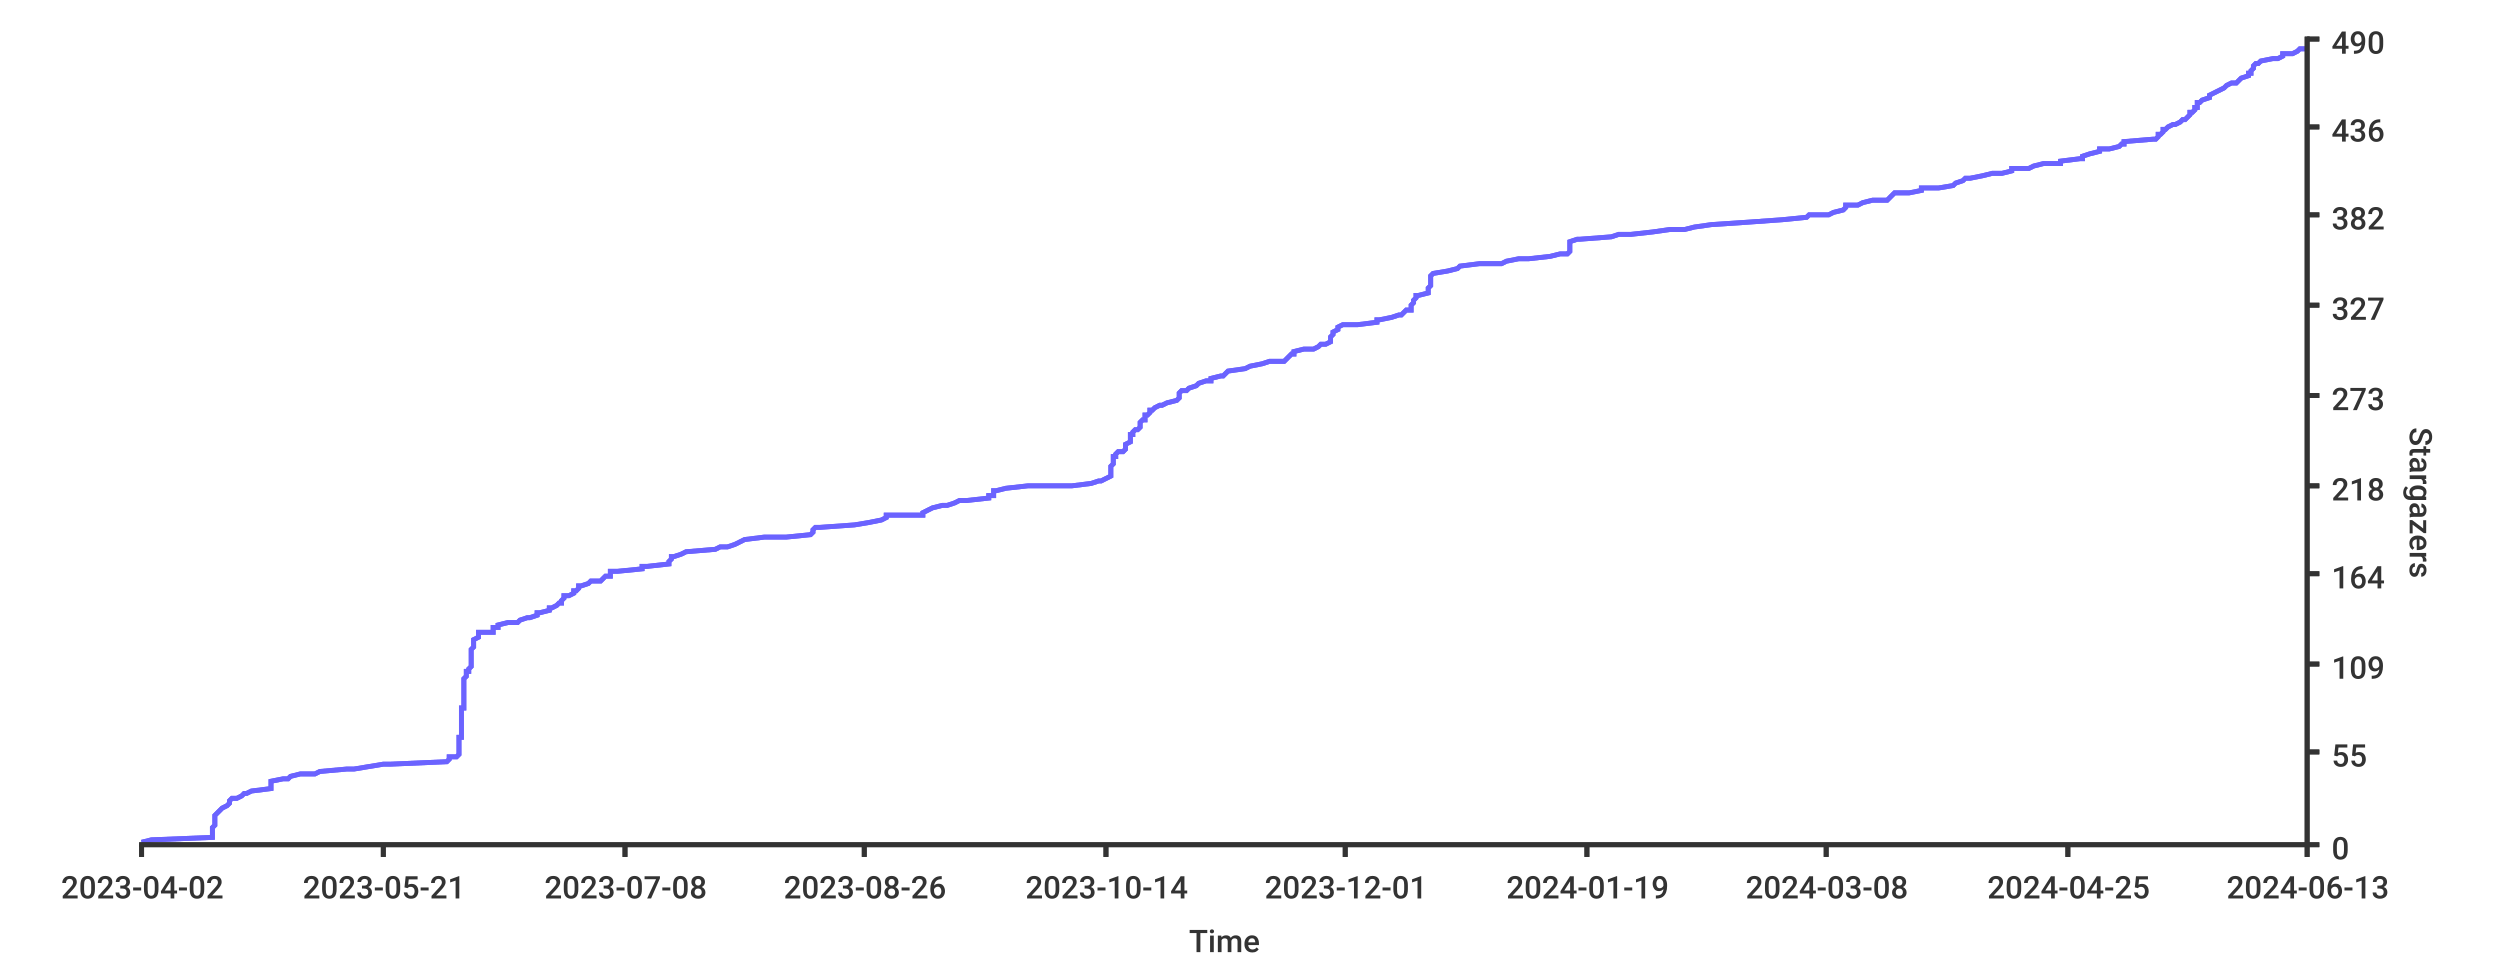
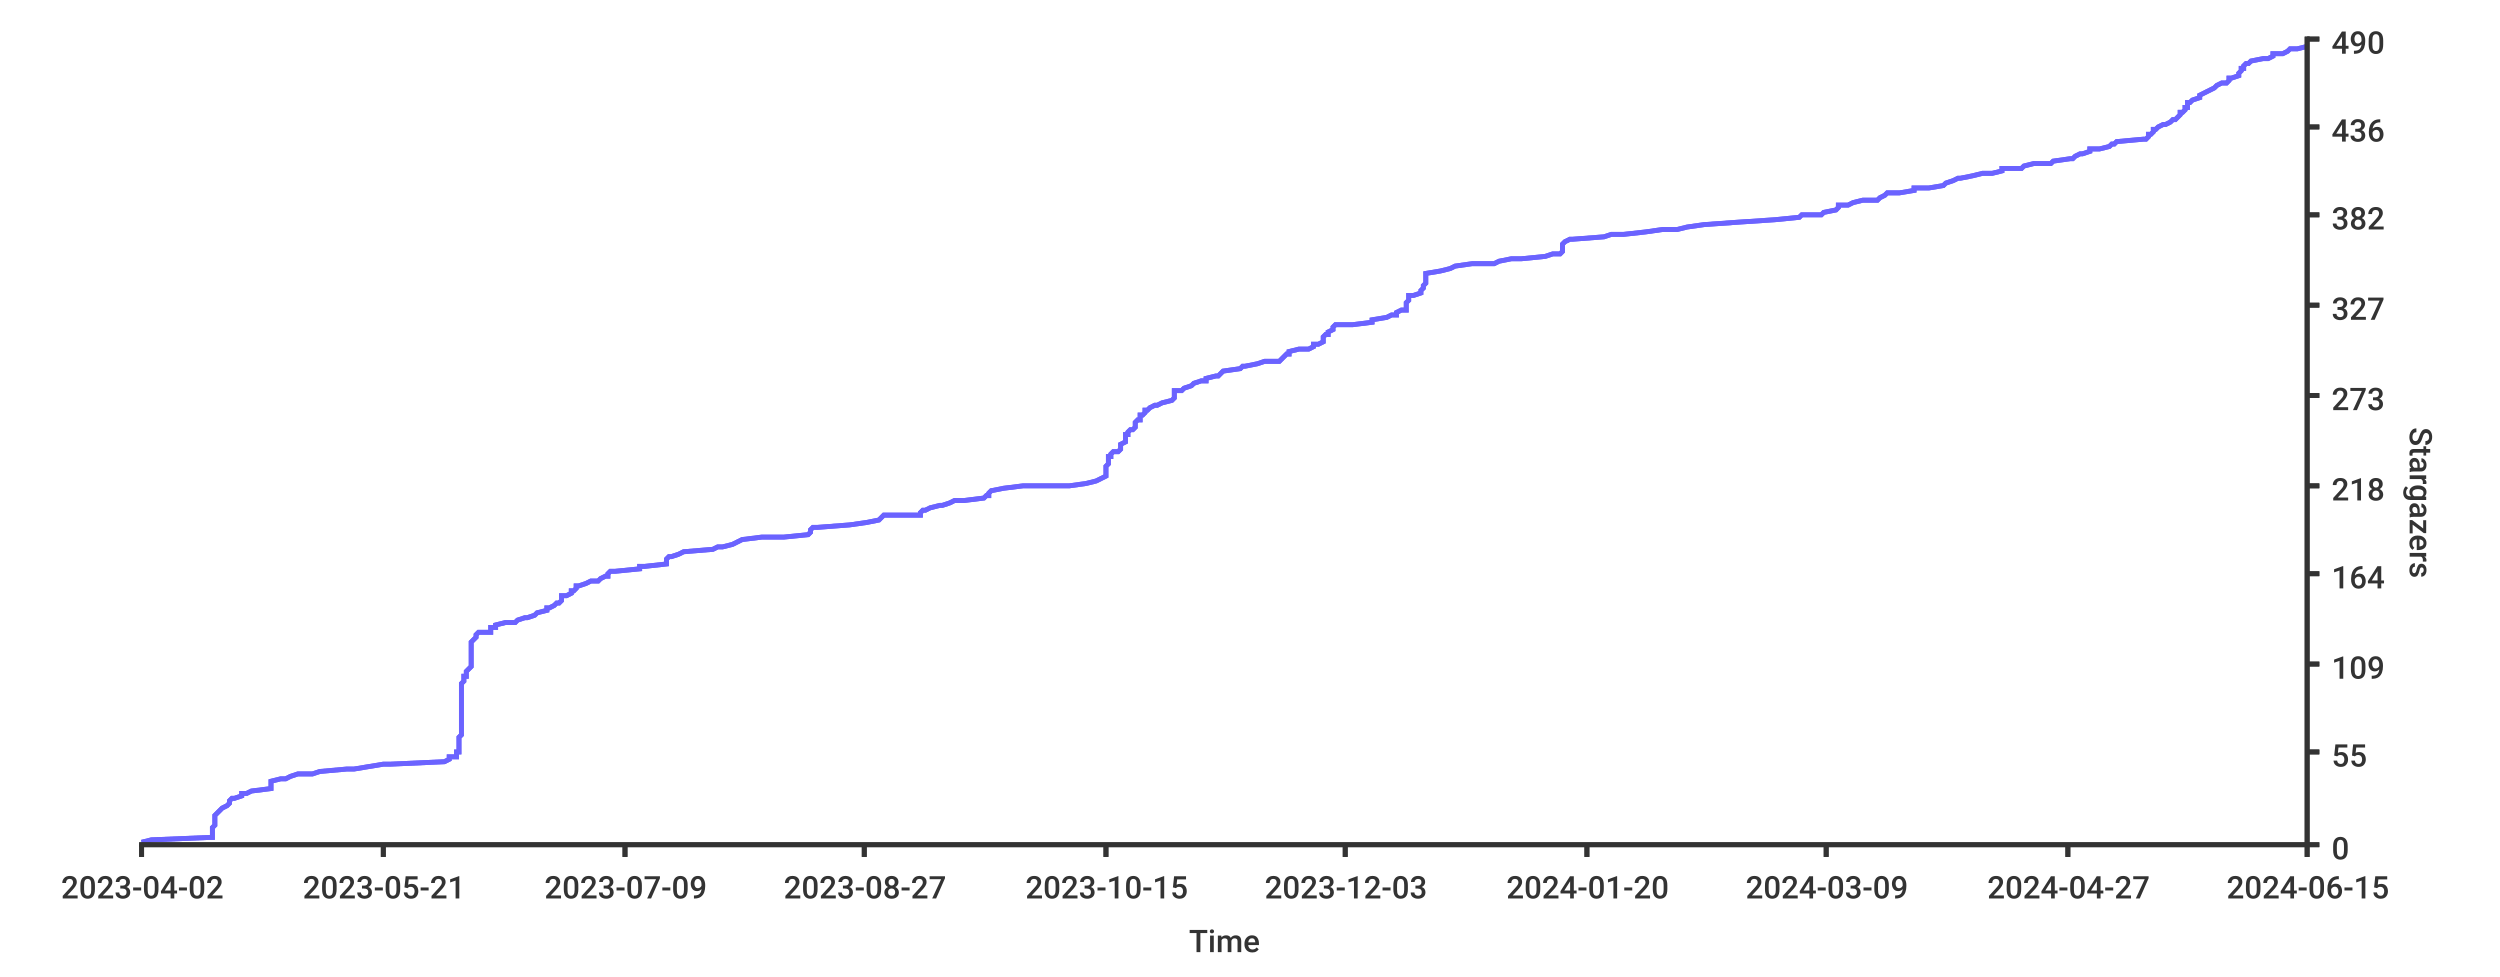
<svg xmlns="http://www.w3.org/2000/svg" width="1024px" height="400px">
  <style type="text/css">
path { fill: none; stroke: rgb(51,51,51); }
path.series { stroke: #6b63ff; }
rect.background { fill: rgb(255,255,255); stroke: none; }

text {
	stroke-width: 0;
	stroke: none;
	fill: rgba(51,51,51,1.0);
	font-size: 12.8px;
	font-family: 'Roboto Medium', sans-serif;
}
</style>
-   <rect x="0" y="0" width="1024px" height="400px" class="background" rx="8" />
-   <rect x="0" y="0" width="1024px" height="400px" class="background" rx="8" />
-   <path class="series" d="M 58 345 L 62 344 L 87 343 L 87 343 L 87 342 L 87 341 L 87 341 L 87 340 L 87 339 L 87 339 L 88 338 L 88 337 L 88 337 L 88 336 L 88 335 L 88 335 L 88 334 L 89 333 L 89 333 L 90 332 L 91 331 L 91 331 L 93 330 L 94 329 L 94 329 L 94 328 L 95 327 L 97 327 L 99 326 L 100 325 L 101 325 L 103 324 L 111 323 L 111 323 L 111 322 L 111 321 L 111 321 L 111 320 L 116 319 L 118 319 L 119 318 L 123 317 L 129 317 L 131 316 L 142 315 L 145 315 L 151 314 L 157 313 L 160 313 L 183 312 L 184 311 L 184 310 L 187 310 L 188 309 L 188 308 L 188 308 L 188 307 L 188 306 L 188 306 L 188 305 L 188 304 L 188 304 L 188 303 L 188 302 L 189 302 L 189 301 L 189 300 L 189 300 L 189 299 L 189 298 L 189 298 L 189 297 L 189 296 L 189 296 L 189 295 L 189 294 L 189 294 L 189 293 L 189 292 L 189 292 L 189 291 L 189 290 L 190 290 L 190 289 L 190 288 L 190 288 L 190 287 L 190 286 L 190 286 L 190 285 L 190 284 L 190 284 L 190 283 L 190 282 L 190 282 L 190 281 L 190 280 L 190 280 L 190 279 L 190 278 L 191 277 L 191 277 L 191 276 L 191 275 L 192 275 L 192 274 L 193 273 L 193 273 L 193 272 L 193 271 L 193 271 L 193 270 L 193 269 L 193 269 L 193 268 L 193 267 L 193 267 L 193 266 L 194 265 L 194 265 L 194 264 L 194 263 L 194 263 L 194 262 L 196 261 L 196 261 L 196 260 L 196 259 L 202 259 L 202 258 L 202 257 L 204 257 L 204 256 L 208 255 L 212 255 L 213 254 L 216 253 L 217 253 L 220 252 L 220 251 L 221 251 L 225 250 L 225 249 L 226 249 L 228 248 L 229 247 L 230 247 L 230 246 L 231 245 L 231 244 L 233 244 L 235 243 L 235 242 L 236 242 L 237 241 L 237 240 L 238 240 L 241 239 L 242 238 L 246 238 L 247 237 L 248 236 L 250 236 L 250 235 L 250 234 L 253 234 L 263 233 L 263 232 L 265 232 L 274 231 L 274 230 L 274 230 L 275 229 L 275 228 L 276 228 L 279 227 L 281 226 L 281 226 L 293 225 L 295 224 L 298 224 L 301 223 L 303 222 L 303 222 L 305 221 L 313 220 L 322 220 L 332 219 L 333 218 L 333 218 L 333 217 L 334 216 L 336 216 L 350 215 L 356 214 L 356 214 L 361 213 L 363 212 L 363 211 L 378 211 L 378 210 L 380 209 L 380 209 L 382 208 L 386 207 L 388 207 L 391 206 L 393 205 L 396 205 L 405 204 L 405 203 L 407 203 L 407 202 L 407 201 L 408 201 L 412 200 L 421 199 L 439 199 L 447 198 L 450 197 L 451 197 L 453 196 L 455 195 L 455 195 L 455 194 L 455 193 L 455 193 L 455 192 L 455 191 L 455 191 L 456 190 L 456 189 L 456 189 L 456 188 L 456 187 L 457 187 L 457 186 L 458 185 L 460 185 L 461 184 L 461 183 L 461 183 L 461 182 L 463 181 L 463 181 L 463 180 L 463 179 L 463 178 L 464 178 L 464 177 L 465 176 L 466 176 L 467 175 L 467 174 L 467 174 L 467 173 L 468 172 L 469 172 L 469 171 L 469 170 L 470 170 L 471 169 L 471 168 L 472 168 L 473 167 L 475 166 L 476 166 L 478 165 L 482 164 L 482 164 L 483 163 L 483 162 L 483 162 L 483 161 L 484 160 L 486 160 L 487 159 L 490 158 L 490 158 L 491 157 L 494 156 L 496 156 L 496 155 L 500 154 L 501 154 L 502 153 L 503 152 L 503 152 L 510 151 L 512 150 L 512 150 L 517 149 L 520 148 L 526 148 L 527 147 L 528 146 L 529 145 L 530 145 L 530 144 L 534 143 L 538 143 L 540 142 L 541 141 L 543 141 L 545 140 L 545 139 L 545 139 L 545 138 L 546 137 L 546 137 L 546 136 L 548 135 L 548 135 L 548 134 L 550 133 L 556 133 L 564 132 L 564 131 L 565 131 L 570 130 L 573 129 L 574 129 L 575 128 L 576 127 L 578 127 L 578 126 L 578 125 L 578 125 L 579 124 L 579 123 L 579 123 L 580 122 L 580 121 L 581 121 L 585 120 L 585 119 L 585 119 L 585 118 L 586 117 L 586 117 L 586 116 L 586 115 L 586 115 L 586 114 L 586 113 L 587 112 L 587 112 L 593 111 L 597 110 L 597 110 L 598 109 L 606 108 L 615 108 L 617 107 L 622 106 L 626 106 L 635 105 L 639 104 L 642 104 L 643 103 L 643 102 L 643 102 L 643 101 L 643 100 L 643 100 L 643 99 L 646 98 L 647 98 L 660 97 L 663 96 L 668 96 L 677 95 L 684 94 L 690 94 L 694 93 L 701 92 L 701 92 L 716 91 L 730 90 L 730 90 L 740 89 L 741 88 L 749 88 L 751 87 L 755 86 L 755 86 L 756 85 L 756 84 L 761 84 L 763 83 L 767 82 L 773 82 L 774 81 L 775 80 L 776 79 L 782 79 L 787 78 L 787 77 L 794 77 L 800 76 L 801 75 L 801 75 L 804 74 L 805 73 L 807 73 L 812 72 L 816 71 L 820 71 L 824 70 L 824 69 L 831 69 L 833 68 L 837 67 L 844 67 L 844 66 L 852 65 L 853 65 L 853 64 L 856 63 L 856 63 L 860 62 L 860 61 L 864 61 L 868 60 L 869 59 L 870 59 L 870 58 L 882 57 L 883 57 L 884 56 L 884 55 L 885 55 L 886 54 L 886 53 L 887 53 L 888 52 L 890 51 L 891 51 L 893 50 L 894 49 L 895 49 L 896 48 L 897 47 L 897 46 L 898 46 L 899 45 L 899 44 L 900 44 L 900 43 L 900 42 L 901 42 L 902 41 L 905 40 L 905 40 L 905 39 L 907 38 L 907 38 L 909 37 L 911 36 L 911 36 L 912 35 L 914 34 L 916 34 L 917 33 L 918 32 L 918 32 L 921 31 L 921 30 L 922 30 L 922 29 L 923 28 L 923 28 L 923 27 L 924 26 L 925 26 L 926 25 L 931 24 L 933 24 L 935 23 L 935 22 L 939 22 L 941 21 L 942 20 L 945 20" stroke-width="2" />
-   <path stroke-width="2" class="series" d="M 58 345 L 62 344 L 87 343 L 87 343 L 87 342 L 87 341 L 87 341 L 87 340 L 87 339 L 87 339 L 88 338 L 88 337 L 88 337 L 88 336 L 88 335 L 88 335 L 88 334 L 89 333 L 89 333 L 90 332 L 91 331 L 91 331 L 93 330 L 94 329 L 94 329 L 94 328 L 95 327 L 97 327 L 99 326 L 100 325 L 101 325 L 103 324 L 111 323 L 111 323 L 111 322 L 111 321 L 111 321 L 111 320 L 116 319 L 118 319 L 119 318 L 123 317 L 129 317 L 131 316 L 142 315 L 145 315 L 151 314 L 157 313 L 160 313 L 183 312 L 184 311 L 184 310 L 187 310 L 188 309 L 188 308 L 188 308 L 188 307 L 188 306 L 188 306 L 188 305 L 188 304 L 188 304 L 188 303 L 188 302 L 189 302 L 189 301 L 189 300 L 189 300 L 189 299 L 189 298 L 189 298 L 189 297 L 189 296 L 189 296 L 189 295 L 189 294 L 189 294 L 189 293 L 189 292 L 189 292 L 189 291 L 189 290 L 190 290 L 190 289 L 190 288 L 190 288 L 190 287 L 190 286 L 190 286 L 190 285 L 190 284 L 190 284 L 190 283 L 190 282 L 190 282 L 190 281 L 190 280 L 190 280 L 190 279 L 190 278 L 191 277 L 191 277 L 191 276 L 191 275 L 192 275 L 192 274 L 193 273 L 193 273 L 193 272 L 193 271 L 193 271 L 193 270 L 193 269 L 193 269 L 193 268 L 193 267 L 193 267 L 193 266 L 194 265 L 194 265 L 194 264 L 194 263 L 194 263 L 194 262 L 196 261 L 196 261 L 196 260 L 196 259 L 202 259 L 202 258 L 202 257 L 204 257 L 204 256 L 208 255 L 212 255 L 213 254 L 216 253 L 217 253 L 220 252 L 220 251 L 221 251 L 225 250 L 225 249 L 226 249 L 228 248 L 229 247 L 230 247 L 230 246 L 231 245 L 231 244 L 233 244 L 235 243 L 235 242 L 236 242 L 237 241 L 237 240 L 238 240 L 241 239 L 242 238 L 246 238 L 247 237 L 248 236 L 250 236 L 250 235 L 250 234 L 253 234 L 263 233 L 263 232 L 265 232 L 274 231 L 274 230 L 274 230 L 275 229 L 275 228 L 276 228 L 279 227 L 281 226 L 281 226 L 293 225 L 295 224 L 298 224 L 301 223 L 303 222 L 303 222 L 305 221 L 313 220 L 322 220 L 332 219 L 333 218 L 333 218 L 333 217 L 334 216 L 336 216 L 350 215 L 356 214 L 356 214 L 361 213 L 363 212 L 363 211 L 378 211 L 378 210 L 380 209 L 380 209 L 382 208 L 386 207 L 388 207 L 391 206 L 393 205 L 396 205 L 405 204 L 405 203 L 407 203 L 407 202 L 407 201 L 408 201 L 412 200 L 421 199 L 439 199 L 447 198 L 450 197 L 451 197 L 453 196 L 455 195 L 455 195 L 455 194 L 455 193 L 455 193 L 455 192 L 455 191 L 455 191 L 456 190 L 456 189 L 456 189 L 456 188 L 456 187 L 457 187 L 457 186 L 458 185 L 460 185 L 461 184 L 461 183 L 461 183 L 461 182 L 463 181 L 463 181 L 463 180 L 463 179 L 463 178 L 464 178 L 464 177 L 465 176 L 466 176 L 467 175 L 467 174 L 467 174 L 467 173 L 468 172 L 469 172 L 469 171 L 469 170 L 470 170 L 471 169 L 471 168 L 472 168 L 473 167 L 475 166 L 476 166 L 478 165 L 482 164 L 482 164 L 483 163 L 483 162 L 483 162 L 483 161 L 484 160 L 486 160 L 487 159 L 490 158 L 490 158 L 491 157 L 494 156 L 496 156 L 496 155 L 500 154 L 501 154 L 502 153 L 503 152 L 503 152 L 510 151 L 512 150 L 512 150 L 517 149 L 520 148 L 526 148 L 527 147 L 528 146 L 529 145 L 530 145 L 530 144 L 534 143 L 538 143 L 540 142 L 541 141 L 543 141 L 545 140 L 545 139 L 545 139 L 545 138 L 546 137 L 546 137 L 546 136 L 548 135 L 548 135 L 548 134 L 550 133 L 556 133 L 564 132 L 564 131 L 565 131 L 570 130 L 573 129 L 574 129 L 575 128 L 576 127 L 578 127 L 578 126 L 578 125 L 578 125 L 579 124 L 579 123 L 579 123 L 580 122 L 580 121 L 581 121 L 585 120 L 585 119 L 585 119 L 585 118 L 586 117 L 586 117 L 586 116 L 586 115 L 586 115 L 586 114 L 586 113 L 587 112 L 587 112 L 593 111 L 597 110 L 597 110 L 598 109 L 606 108 L 615 108 L 617 107 L 622 106 L 626 106 L 635 105 L 639 104 L 642 104 L 643 103 L 643 102 L 643 102 L 643 101 L 643 100 L 643 100 L 643 99 L 646 98 L 647 98 L 660 97 L 663 96 L 668 96 L 677 95 L 684 94 L 690 94 L 694 93 L 701 92 L 701 92 L 716 91 L 730 90 L 730 90 L 740 89 L 741 88 L 749 88 L 751 87 L 755 86 L 755 86 L 756 85 L 756 84 L 761 84 L 763 83 L 767 82 L 773 82 L 774 81 L 775 80 L 776 79 L 782 79 L 787 78 L 787 77 L 794 77 L 800 76 L 801 75 L 801 75 L 804 74 L 805 73 L 807 73 L 812 72 L 816 71 L 820 71 L 824 70 L 824 69 L 831 69 L 833 68 L 837 67 L 844 67 L 844 66 L 852 65 L 853 65 L 853 64 L 856 63 L 856 63 L 860 62 L 860 61 L 864 61 L 868 60 L 869 59 L 870 59 L 870 58 L 882 57 L 883 57 L 884 56 L 884 55 L 885 55 L 886 54 L 886 53 L 887 53 L 888 52 L 890 51 L 891 51 L 893 50 L 894 49 L 895 49 L 896 48 L 897 47 L 897 46 L 898 46 L 899 45 L 899 44 L 900 44 L 900 43 L 900 42 L 901 42 L 902 41 L 905 40 L 905 40 L 905 39 L 907 38 L 907 38 L 909 37 L 911 36 L 911 36 L 912 35 L 914 34 L 916 34 L 917 33 L 918 32 L 918 32 L 921 31 L 921 30 L 922 30 L 922 29 L 923 28 L 923 28 L 923 27 L 924 26 L 925 26 L 926 25 L 931 24 L 933 24 L 935 23 L 935 22 L 939 22 L 941 21 L 942 20 L 945 20" />
+   <rect height="400px" class="background" rx="8" x="0" y="0" width="1024px" />
+   <rect class="background" rx="8" x="0" y="0" width="1024px" height="400px" />
+   <path d="M 58 345 L 62 344 L 86 343 L 87 343 L 87 342 L 87 341 L 87 341 L 87 340 L 87 339 L 87 339 L 88 338 L 88 337 L 88 337 L 88 336 L 88 335 L 88 335 L 88 334 L 89 333 L 89 333 L 90 332 L 91 331 L 91 331 L 93 330 L 94 329 L 94 329 L 94 328 L 95 327 L 96 327 L 99 326 L 99 325 L 101 325 L 103 324 L 111 323 L 111 323 L 111 322 L 111 321 L 111 321 L 111 320 L 115 319 L 117 319 L 119 318 L 122 317 L 128 317 L 131 316 L 142 315 L 145 315 L 151 314 L 157 313 L 160 313 L 182 312 L 184 311 L 184 310 L 187 310 L 187 309 L 187 308 L 188 308 L 188 307 L 188 306 L 188 306 L 188 305 L 188 304 L 188 304 L 188 303 L 188 302 L 188 302 L 189 301 L 189 300 L 189 300 L 189 299 L 189 298 L 189 298 L 189 297 L 189 296 L 189 296 L 189 295 L 189 294 L 189 294 L 189 293 L 189 292 L 189 292 L 189 291 L 189 290 L 189 290 L 189 289 L 189 288 L 189 288 L 189 287 L 189 286 L 189 286 L 189 285 L 189 284 L 189 284 L 189 283 L 189 282 L 189 282 L 189 281 L 189 280 L 189 280 L 190 279 L 190 278 L 190 277 L 191 277 L 191 276 L 191 275 L 191 275 L 192 274 L 193 273 L 193 273 L 193 272 L 193 271 L 193 271 L 193 270 L 193 269 L 193 269 L 193 268 L 193 267 L 193 267 L 193 266 L 193 265 L 193 265 L 193 264 L 193 263 L 193 263 L 194 262 L 195 261 L 195 261 L 195 260 L 196 259 L 201 259 L 201 258 L 201 257 L 203 257 L 203 256 L 207 255 L 211 255 L 212 254 L 215 253 L 216 253 L 219 252 L 220 251 L 220 251 L 224 250 L 224 249 L 225 249 L 227 248 L 228 247 L 229 247 L 230 246 L 230 245 L 230 244 L 232 244 L 234 243 L 234 242 L 235 242 L 236 241 L 236 240 L 237 240 L 240 239 L 242 238 L 245 238 L 246 237 L 248 236 L 249 236 L 249 235 L 250 234 L 252 234 L 262 233 L 262 232 L 264 232 L 273 231 L 273 230 L 273 230 L 273 229 L 274 228 L 275 228 L 278 227 L 280 226 L 280 226 L 292 225 L 294 224 L 296 224 L 300 223 L 302 222 L 302 222 L 304 221 L 312 220 L 321 220 L 331 219 L 332 218 L 332 218 L 332 217 L 333 216 L 335 216 L 348 215 L 355 214 L 355 214 L 360 213 L 361 212 L 362 211 L 377 211 L 377 210 L 378 209 L 379 209 L 381 208 L 385 207 L 386 207 L 389 206 L 391 205 L 395 205 L 403 204 L 404 203 L 405 203 L 405 202 L 406 201 L 406 201 L 411 200 L 419 199 L 438 199 L 445 198 L 449 197 L 449 197 L 451 196 L 453 195 L 453 195 L 453 194 L 453 193 L 453 193 L 453 192 L 453 191 L 453 191 L 454 190 L 454 189 L 454 189 L 454 188 L 454 187 L 455 187 L 455 186 L 456 185 L 458 185 L 459 184 L 459 183 L 459 183 L 459 182 L 461 181 L 461 181 L 461 180 L 461 179 L 461 178 L 462 178 L 462 177 L 463 176 L 464 176 L 465 175 L 465 174 L 465 174 L 465 173 L 466 172 L 467 172 L 467 171 L 467 170 L 468 170 L 469 169 L 469 168 L 470 168 L 471 167 L 473 166 L 474 166 L 476 165 L 480 164 L 480 164 L 481 163 L 481 162 L 481 162 L 481 161 L 481 160 L 484 160 L 485 159 L 488 158 L 488 158 L 489 157 L 492 156 L 494 156 L 494 155 L 498 154 L 499 154 L 500 153 L 501 152 L 501 152 L 508 151 L 509 150 L 510 150 L 515 149 L 518 148 L 524 148 L 525 147 L 526 146 L 527 145 L 528 145 L 528 144 L 532 143 L 536 143 L 538 142 L 538 141 L 540 141 L 542 140 L 542 139 L 542 139 L 542 138 L 543 137 L 544 137 L 544 136 L 546 135 L 546 135 L 546 134 L 547 133 L 554 133 L 562 132 L 562 131 L 562 131 L 568 130 L 570 129 L 572 129 L 572 128 L 574 127 L 576 127 L 576 126 L 576 125 L 576 125 L 576 124 L 577 123 L 577 123 L 577 122 L 577 121 L 579 121 L 582 120 L 582 119 L 582 119 L 583 118 L 583 117 L 583 117 L 584 116 L 584 115 L 584 115 L 584 114 L 584 113 L 584 112 L 584 112 L 590 111 L 594 110 L 594 110 L 596 109 L 603 108 L 612 108 L 614 107 L 619 106 L 623 106 L 633 105 L 636 104 L 639 104 L 640 103 L 640 102 L 640 102 L 640 101 L 640 100 L 640 100 L 641 99 L 643 98 L 644 98 L 657 97 L 660 96 L 665 96 L 674 95 L 681 94 L 687 94 L 691 93 L 698 92 L 698 92 L 712 91 L 727 90 L 727 90 L 737 89 L 738 88 L 746 88 L 747 87 L 752 86 L 752 86 L 753 85 L 753 84 L 757 84 L 759 83 L 763 82 L 769 82 L 770 81 L 772 80 L 773 79 L 778 79 L 784 78 L 784 77 L 790 77 L 796 76 L 797 75 L 797 75 L 800 74 L 802 73 L 803 73 L 808 72 L 812 71 L 816 71 L 820 70 L 820 69 L 828 69 L 829 68 L 833 67 L 840 67 L 841 66 L 848 65 L 849 65 L 850 64 L 852 63 L 853 63 L 856 62 L 856 61 L 860 61 L 864 60 L 865 59 L 866 59 L 867 58 L 878 57 L 879 57 L 880 56 L 880 55 L 881 55 L 882 54 L 882 53 L 883 53 L 884 52 L 886 51 L 887 51 L 889 50 L 890 49 L 891 49 L 892 48 L 893 47 L 893 46 L 894 46 L 895 45 L 895 44 L 896 44 L 896 43 L 896 42 L 897 42 L 898 41 L 901 40 L 901 40 L 901 39 L 903 38 L 903 38 L 905 37 L 907 36 L 907 36 L 908 35 L 910 34 L 912 34 L 913 33 L 913 32 L 914 32 L 917 31 L 917 30 L 917 30 L 918 29 L 918 28 L 919 28 L 919 27 L 920 26 L 921 26 L 922 25 L 927 24 L 929 24 L 931 23 L 931 22 L 935 22 L 937 21 L 938 20 L 941 20 L 945 19" stroke-width="2" class="series" />
+   <path stroke-width="2" class="series" d="M 58 345 L 62 344 L 86 343 L 87 343 L 87 342 L 87 341 L 87 341 L 87 340 L 87 339 L 87 339 L 88 338 L 88 337 L 88 337 L 88 336 L 88 335 L 88 335 L 88 334 L 89 333 L 89 333 L 90 332 L 91 331 L 91 331 L 93 330 L 94 329 L 94 329 L 94 328 L 95 327 L 96 327 L 99 326 L 99 325 L 101 325 L 103 324 L 111 323 L 111 323 L 111 322 L 111 321 L 111 321 L 111 320 L 115 319 L 117 319 L 119 318 L 122 317 L 128 317 L 131 316 L 142 315 L 145 315 L 151 314 L 157 313 L 160 313 L 182 312 L 184 311 L 184 310 L 187 310 L 187 309 L 187 308 L 188 308 L 188 307 L 188 306 L 188 306 L 188 305 L 188 304 L 188 304 L 188 303 L 188 302 L 188 302 L 189 301 L 189 300 L 189 300 L 189 299 L 189 298 L 189 298 L 189 297 L 189 296 L 189 296 L 189 295 L 189 294 L 189 294 L 189 293 L 189 292 L 189 292 L 189 291 L 189 290 L 189 290 L 189 289 L 189 288 L 189 288 L 189 287 L 189 286 L 189 286 L 189 285 L 189 284 L 189 284 L 189 283 L 189 282 L 189 282 L 189 281 L 189 280 L 189 280 L 190 279 L 190 278 L 190 277 L 191 277 L 191 276 L 191 275 L 191 275 L 192 274 L 193 273 L 193 273 L 193 272 L 193 271 L 193 271 L 193 270 L 193 269 L 193 269 L 193 268 L 193 267 L 193 267 L 193 266 L 193 265 L 193 265 L 193 264 L 193 263 L 193 263 L 194 262 L 195 261 L 195 261 L 195 260 L 196 259 L 201 259 L 201 258 L 201 257 L 203 257 L 203 256 L 207 255 L 211 255 L 212 254 L 215 253 L 216 253 L 219 252 L 220 251 L 220 251 L 224 250 L 224 249 L 225 249 L 227 248 L 228 247 L 229 247 L 230 246 L 230 245 L 230 244 L 232 244 L 234 243 L 234 242 L 235 242 L 236 241 L 236 240 L 237 240 L 240 239 L 242 238 L 245 238 L 246 237 L 248 236 L 249 236 L 249 235 L 250 234 L 252 234 L 262 233 L 262 232 L 264 232 L 273 231 L 273 230 L 273 230 L 273 229 L 274 228 L 275 228 L 278 227 L 280 226 L 280 226 L 292 225 L 294 224 L 296 224 L 300 223 L 302 222 L 302 222 L 304 221 L 312 220 L 321 220 L 331 219 L 332 218 L 332 218 L 332 217 L 333 216 L 335 216 L 348 215 L 355 214 L 355 214 L 360 213 L 361 212 L 362 211 L 377 211 L 377 210 L 378 209 L 379 209 L 381 208 L 385 207 L 386 207 L 389 206 L 391 205 L 395 205 L 403 204 L 404 203 L 405 203 L 405 202 L 406 201 L 406 201 L 411 200 L 419 199 L 438 199 L 445 198 L 449 197 L 449 197 L 451 196 L 453 195 L 453 195 L 453 194 L 453 193 L 453 193 L 453 192 L 453 191 L 453 191 L 454 190 L 454 189 L 454 189 L 454 188 L 454 187 L 455 187 L 455 186 L 456 185 L 458 185 L 459 184 L 459 183 L 459 183 L 459 182 L 461 181 L 461 181 L 461 180 L 461 179 L 461 178 L 462 178 L 462 177 L 463 176 L 464 176 L 465 175 L 465 174 L 465 174 L 465 173 L 466 172 L 467 172 L 467 171 L 467 170 L 468 170 L 469 169 L 469 168 L 470 168 L 471 167 L 473 166 L 474 166 L 476 165 L 480 164 L 480 164 L 481 163 L 481 162 L 481 162 L 481 161 L 481 160 L 484 160 L 485 159 L 488 158 L 488 158 L 489 157 L 492 156 L 494 156 L 494 155 L 498 154 L 499 154 L 500 153 L 501 152 L 501 152 L 508 151 L 509 150 L 510 150 L 515 149 L 518 148 L 524 148 L 525 147 L 526 146 L 527 145 L 528 145 L 528 144 L 532 143 L 536 143 L 538 142 L 538 141 L 540 141 L 542 140 L 542 139 L 542 139 L 542 138 L 543 137 L 544 137 L 544 136 L 546 135 L 546 135 L 546 134 L 547 133 L 554 133 L 562 132 L 562 131 L 562 131 L 568 130 L 570 129 L 572 129 L 572 128 L 574 127 L 576 127 L 576 126 L 576 125 L 576 125 L 576 124 L 577 123 L 577 123 L 577 122 L 577 121 L 579 121 L 582 120 L 582 119 L 582 119 L 583 118 L 583 117 L 583 117 L 584 116 L 584 115 L 584 115 L 584 114 L 584 113 L 584 112 L 584 112 L 590 111 L 594 110 L 594 110 L 596 109 L 603 108 L 612 108 L 614 107 L 619 106 L 623 106 L 633 105 L 636 104 L 639 104 L 640 103 L 640 102 L 640 102 L 640 101 L 640 100 L 640 100 L 641 99 L 643 98 L 644 98 L 657 97 L 660 96 L 665 96 L 674 95 L 681 94 L 687 94 L 691 93 L 698 92 L 698 92 L 712 91 L 727 90 L 727 90 L 737 89 L 738 88 L 746 88 L 747 87 L 752 86 L 752 86 L 753 85 L 753 84 L 757 84 L 759 83 L 763 82 L 769 82 L 770 81 L 772 80 L 773 79 L 778 79 L 784 78 L 784 77 L 790 77 L 796 76 L 797 75 L 797 75 L 800 74 L 802 73 L 803 73 L 808 72 L 812 71 L 816 71 L 820 70 L 820 69 L 828 69 L 829 68 L 833 67 L 840 67 L 841 66 L 848 65 L 849 65 L 850 64 L 852 63 L 853 63 L 856 62 L 856 61 L 860 61 L 864 60 L 865 59 L 866 59 L 867 58 L 878 57 L 879 57 L 880 56 L 880 55 L 881 55 L 882 54 L 882 53 L 883 53 L 884 52 L 886 51 L 887 51 L 889 50 L 890 49 L 891 49 L 892 48 L 893 47 L 893 46 L 894 46 L 895 45 L 895 44 L 896 44 L 896 43 L 896 42 L 897 42 L 898 41 L 901 40 L 901 40 L 901 39 L 903 38 L 903 38 L 905 37 L 907 36 L 907 36 L 908 35 L 910 34 L 912 34 L 913 33 L 913 32 L 914 32 L 917 31 L 917 30 L 917 30 L 918 29 L 918 28 L 919 28 L 919 27 L 920 26 L 921 26 L 922 25 L 927 24 L 929 24 L 931 23 L 931 22 L 935 22 L 937 21 L 938 20 L 941 20 L 945 19" />
  <path stroke-width="2" d="M 945 346 L 945 15" />
-   <path stroke-width="2" d="M 945 346 L 945 15" />
+   <path d="M 945 346 L 945 15" stroke-width="2" />
  <path stroke-width="2" d="M 945 346 L 950 346" />
-   <path d="M 945 346 L 950 346" stroke-width="2" />
+   <path stroke-width="2" d="M 945 346 L 950 346" />
  <text x="955" y="352">0</text>
  <path stroke-width="2" d="M 945 308 L 950 308" />
-   <path d="M 945 308 L 950 308" stroke-width="2" />
+   <path stroke-width="2" d="M 945 308 L 950 308" />
  <text y="314" x="955">55</text>
  <path stroke-width="2" d="M 945 272 L 950 272" />
  <path stroke-width="2" d="M 945 272 L 950 272" />
-   <text x="955" y="278">109</text>
+   <text y="278" x="955">109</text>
  <path stroke-width="2" d="M 945 235 L 950 235" />
  <path stroke-width="2" d="M 945 235 L 950 235" />
  <text x="955" y="241">164</text>
+   <path d="M 945 199 L 950 199" stroke-width="2" />
  <path stroke-width="2" d="M 945 199 L 950 199" />
-   <path stroke-width="2" d="M 945 199 L 950 199" />
-   <text x="955" y="205">218</text>
-   <path d="M 945 162 L 950 162" stroke-width="2" />
-   <path d="M 945 162 L 950 162" stroke-width="2" />
+   <text y="205" x="955">218</text>
+   <path stroke-width="2" d="M 945 162 L 950 162" />
+   <path stroke-width="2" d="M 945 162 L 950 162" />
  <text x="955" y="168">273</text>
-   <path stroke-width="2" d="M 945 125 L 950 125" />
-   <path stroke-width="2" d="M 945 125 L 950 125" />
-   <text x="955" y="131">327</text>
+   <path d="M 945 125 L 950 125" stroke-width="2" />
+   <path d="M 945 125 L 950 125" stroke-width="2" />
+   <text y="131" x="955">327</text>
  <path stroke-width="2" d="M 945 88 L 950 88" />
  <path stroke-width="2" d="M 945 88 L 950 88" />
  <text x="955" y="94">382</text>
  <path stroke-width="2" d="M 945 52 L 950 52" />
  <path stroke-width="2" d="M 945 52 L 950 52" />
  <text x="955" y="58">436</text>
  <path stroke-width="2" d="M 945 16 L 950 16" />
  <path d="M 945 16 L 950 16" stroke-width="2" />
  <text x="955" y="22">490</text>
  <text x="987" y="175" transform="rotate(90.00,987,175)">Stargazers</text>
  <path stroke-width="2" d="M 57 346 L 945 346" />
-   <path d="M 57 346 L 945 346" stroke-width="2" />
+   <path stroke-width="2" d="M 57 346 L 945 346" />
  <path stroke-width="2" d="M 58 346 L 58 351" />
-   <path d="M 58 346 L 58 351" stroke-width="2" />
+   <path stroke-width="2" d="M 58 346 L 58 351" />
  <text x="25" y="368">2023-04-02</text>
  <path stroke-width="2" d="M 157 346 L 157 351" />
  <path stroke-width="2" d="M 157 346 L 157 351" />
  <text x="124" y="368">2023-05-21</text>
+   <path d="M 256 346 L 256 351" stroke-width="2" />
  <path stroke-width="2" d="M 256 346 L 256 351" />
-   <path stroke-width="2" d="M 256 346 L 256 351" />
-   <text x="223" y="368">2023-07-08</text>
+   <text y="368" x="223">2023-07-09</text>
  <path stroke-width="2" d="M 354 346 L 354 351" />
  <path stroke-width="2" d="M 354 346 L 354 351" />
-   <text y="368" x="321">2023-08-26</text>
+   <text x="321" y="368">2023-08-27</text>
  <path stroke-width="2" d="M 453 346 L 453 351" />
  <path stroke-width="2" d="M 453 346 L 453 351" />
-   <text x="420" y="368">2023-10-14</text>
+   <text x="420" y="368">2023-10-15</text>
+   <path d="M 551 346 L 551 351" stroke-width="2" />
  <path stroke-width="2" d="M 551 346 L 551 351" />
-   <path stroke-width="2" d="M 551 346 L 551 351" />
-   <text x="518" y="368">2023-12-01</text>
+   <text x="518" y="368">2023-12-03</text>
  <path stroke-width="2" d="M 650 346 L 650 351" />
  <path stroke-width="2" d="M 650 346 L 650 351" />
-   <text x="617" y="368">2024-01-19</text>
+   <text x="617" y="368">2024-01-20</text>
+   <path stroke-width="2" d="M 748 346 L 748 351" />
  <path d="M 748 346 L 748 351" stroke-width="2" />
-   <path stroke-width="2" d="M 748 346 L 748 351" />
-   <text x="715" y="368">2024-03-08</text>
+   <text x="715" y="368">2024-03-09</text>
  <path stroke-width="2" d="M 847 346 L 847 351" />
  <path stroke-width="2" d="M 847 346 L 847 351" />
-   <text x="814" y="368">2024-04-25</text>
+   <text x="814" y="368">2024-04-27</text>
  <path stroke-width="2" d="M 945 346 L 945 351" />
-   <path d="M 945 346 L 945 351" stroke-width="2" />
-   <text x="912" y="368">2024-06-13</text>
+   <path stroke-width="2" d="M 945 346 L 945 351" />
+   <text x="912" y="368">2024-06-15</text>
  <text x="487" y="390">Time</text>
</svg>
